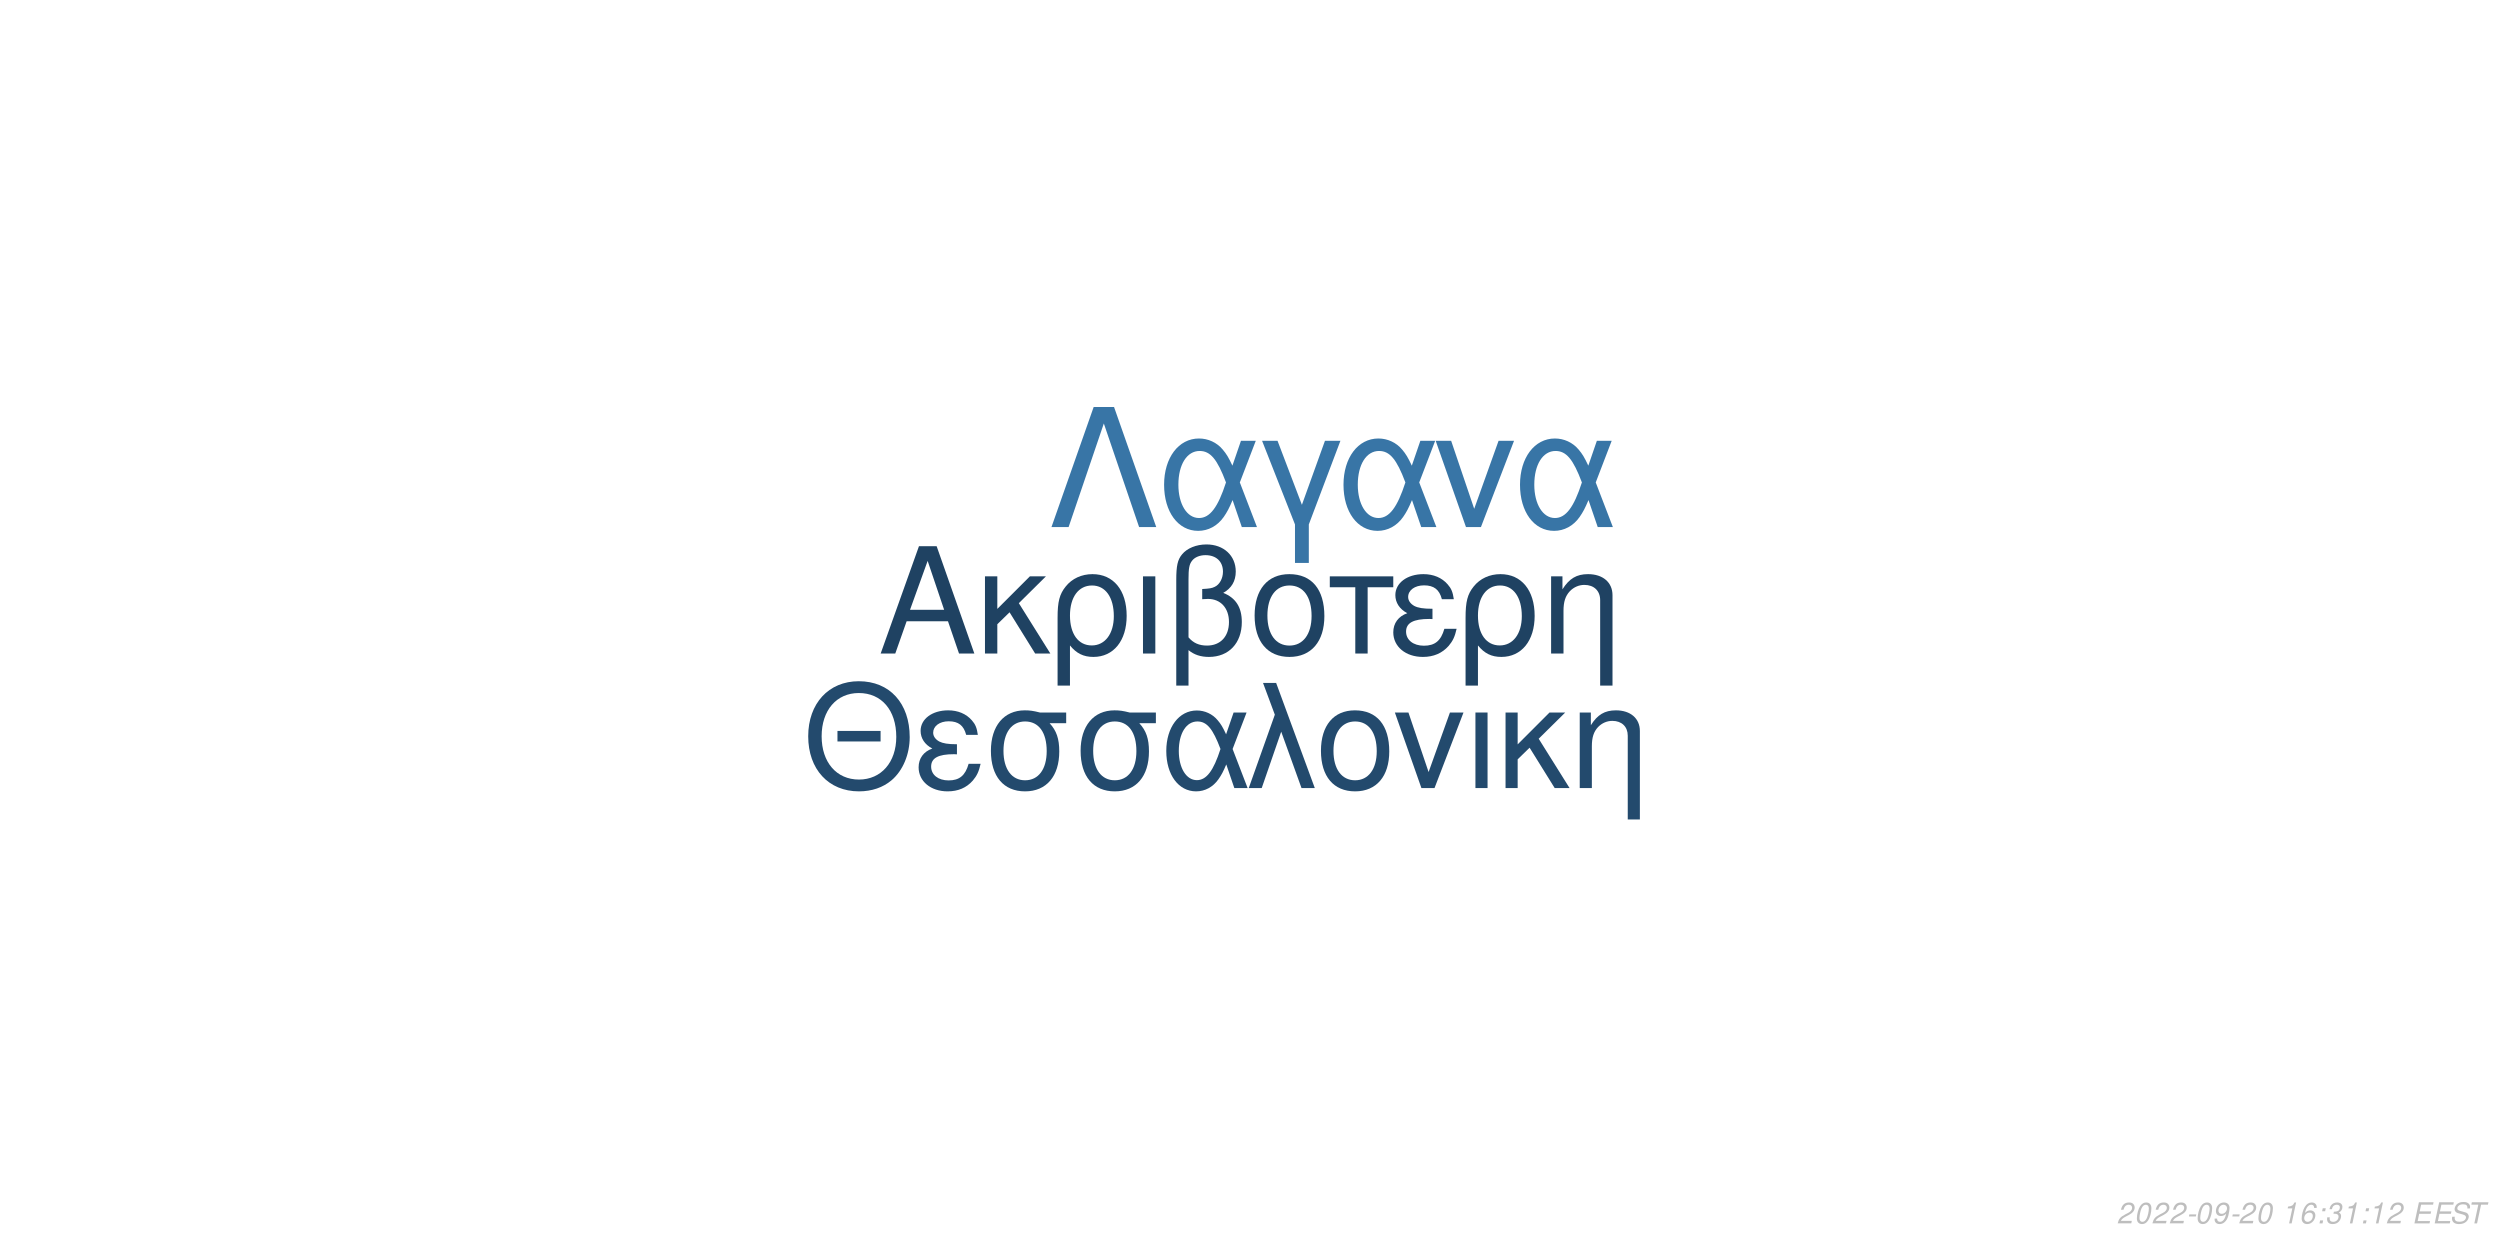
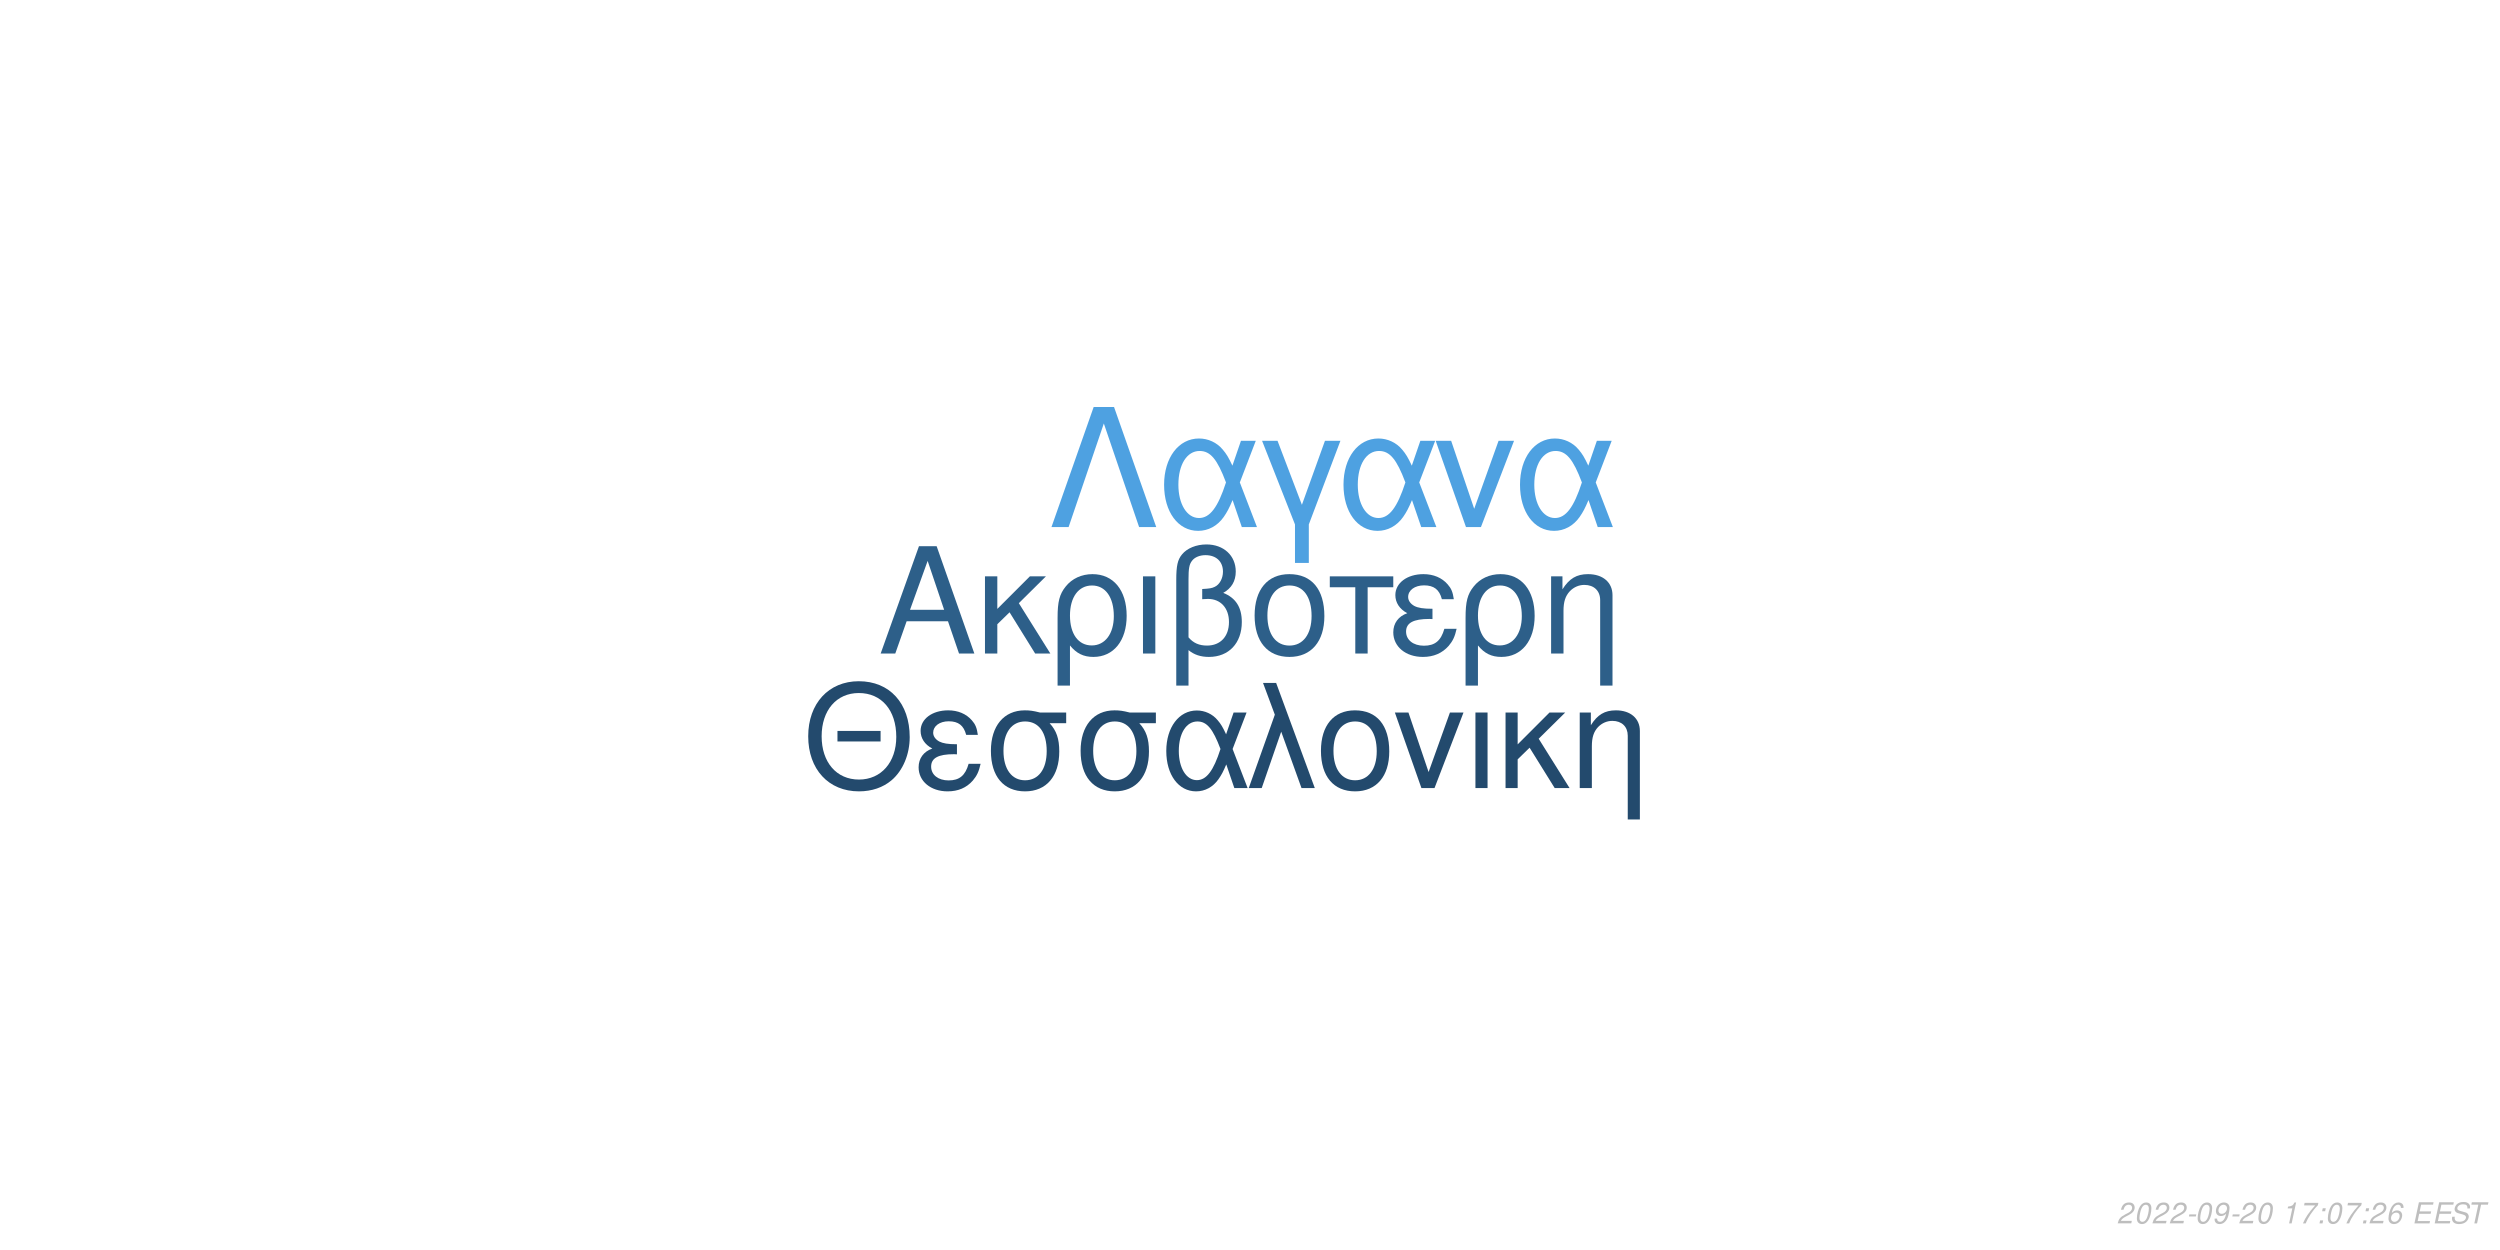
<svg xmlns="http://www.w3.org/2000/svg" xmlns:xlink="http://www.w3.org/1999/xlink" width="864pt" height="432pt" viewBox="0 0 864 432" version="1.1">
  <defs>
    <g>
      <symbol overflow="visible" id="glyph0-0">
        <path style="stroke:none;" d="" />
      </symbol>
      <symbol overflow="visible" id="glyph0-1">
        <path style="stroke:none;" d="M 24.125 -11.141 L 27.938 0 L 33.234 0 L 20.203 -37.094 L 14.094 -37.094 L 0.859 0 L 5.906 0 L 9.828 -11.141 Z M 22.797 -15.109 L 11 -15.109 L 17.094 -32.016 Z M 22.797 -15.109 " />
      </symbol>
      <symbol overflow="visible" id="glyph0-2">
        <path style="stroke:none;" d="M 7.172 -15.422 L 7.172 -26.672 L 2.906 -26.672 L 2.906 0 L 7.172 0 L 7.172 -10.125 L 11.406 -14.25 L 20.25 0 L 25.5 0 L 14.609 -17.406 L 23.969 -26.672 L 18.422 -26.672 Z M 7.172 -15.422 " />
      </symbol>
      <symbol overflow="visible" id="glyph0-3">
        <path style="stroke:none;" d="M 3 11.094 L 7.281 11.094 L 7.281 -2.797 C 9.516 -0.047 11.953 1.172 15.375 1.172 C 22.344 1.172 26.875 -4.422 26.875 -13.031 C 26.875 -21.891 22.297 -27.438 15.062 -27.438 C 11.297 -27.438 7.984 -25.906 5.797 -23.156 C 3.672 -20.516 3 -17.969 3 -12.359 Z M 14.906 -23.516 C 19.547 -23.516 22.438 -19.438 22.438 -12.922 C 22.438 -6.812 19.391 -2.797 14.812 -2.797 C 10.172 -2.797 7.281 -6.766 7.281 -13.125 C 7.281 -19.484 10.234 -23.516 14.906 -23.516 Z M 14.906 -23.516 " />
      </symbol>
      <symbol overflow="visible" id="glyph0-4">
        <path style="stroke:none;" d="M 3.516 0 L 7.781 0 L 7.781 -26.672 L 3.516 -26.672 Z M 3.516 0 " />
      </symbol>
      <symbol overflow="visible" id="glyph0-5">
        <path style="stroke:none;" d="M 4.016 11.094 L 8.25 11.094 L 8.25 -1.172 C 10.172 0.406 12.422 1.172 15.312 1.172 C 22.188 1.172 26.672 -3.609 26.672 -10.891 C 26.672 -15.984 24.578 -19.234 20.25 -20.969 C 23.109 -22.547 24.578 -25.031 24.578 -28.344 C 24.578 -33.844 20.406 -37.703 14.453 -37.703 C 10.938 -37.703 7.734 -36.391 6 -34.25 C 4.484 -32.422 4.016 -30.328 4.016 -25.391 Z M 8.25 -25.656 C 8.25 -29.359 8.5 -30.844 9.469 -32.062 C 10.375 -33.281 12.156 -34 14.094 -34 C 17.812 -34 20.156 -31.812 20.156 -28.297 C 20.156 -25.953 18.984 -23.812 17.297 -23.047 C 16.281 -22.547 15.469 -22.438 12.984 -22.297 L 12.984 -18.781 C 13.734 -18.828 14.344 -18.875 14.969 -18.875 C 19.344 -18.875 22.234 -15.719 22.234 -10.891 C 22.234 -5.906 19.281 -2.75 14.656 -2.75 C 11.953 -2.75 9.922 -3.609 8.25 -5.594 Z M 8.25 -25.656 " />
      </symbol>
      <symbol overflow="visible" id="glyph0-6">
        <path style="stroke:none;" d="M 14.094 -27.438 C 6.562 -27.438 2.094 -22.094 2.094 -13.125 C 2.094 -4.125 6.562 1.172 14.141 1.172 C 21.672 1.172 26.203 -4.172 26.203 -12.922 C 26.203 -22.188 21.828 -27.438 14.094 -27.438 Z M 14.141 -23.516 C 18.938 -23.516 21.781 -19.594 21.781 -12.984 C 21.781 -6.672 18.828 -2.75 14.141 -2.75 C 9.422 -2.75 6.516 -6.672 6.516 -13.125 C 6.516 -19.594 9.422 -23.516 14.141 -23.516 Z M 14.141 -23.516 " />
      </symbol>
      <symbol overflow="visible" id="glyph0-7">
        <path style="stroke:none;" d="M 7.891 0 L 12.156 0 L 12.156 -22.906 L 21.016 -22.906 L 21.016 -26.672 L -0.922 -26.672 L -0.922 -22.906 L 7.891 -22.906 Z M 7.891 0 " />
      </symbol>
      <symbol overflow="visible" id="glyph0-8">
        <path style="stroke:none;" d="M 14.562 -15.469 C 11.344 -15.469 9.562 -15.781 8.297 -16.438 C 6.922 -17.203 6.156 -18.328 6.156 -19.547 C 6.156 -21.891 8.453 -23.562 11.656 -23.562 C 15.062 -23.562 16.953 -22.094 17.812 -18.781 L 21.938 -18.781 C 21.578 -21.266 21.062 -22.5 19.797 -23.922 C 17.812 -26.203 14.906 -27.438 11.453 -27.438 C 5.797 -27.438 1.734 -24.375 1.734 -20.203 C 1.734 -17.609 3.156 -15.375 5.859 -13.938 C 2.797 -12.875 1.016 -10.484 1.016 -7.328 C 1.016 -2.391 5.297 1.172 11.25 1.172 C 14.969 1.172 17.906 -0.109 20.156 -2.641 C 21.578 -4.328 22.297 -5.797 22.906 -8.547 L 18.672 -8.547 C 17.5 -4.422 15.422 -2.703 11.609 -2.703 C 7.938 -2.703 5.438 -4.688 5.438 -7.578 C 5.438 -10.578 7.938 -11.953 13.484 -11.953 C 13.641 -11.953 14.094 -11.953 14.562 -11.906 Z M 14.562 -15.469 " />
      </symbol>
      <symbol overflow="visible" id="glyph0-9">
        <path style="stroke:none;" d="M 3.562 -26.672 L 3.562 0 L 7.844 0 L 7.844 -14.703 C 7.844 -17.906 8.5 -19.891 10.031 -21.531 C 11.406 -22.953 13.188 -23.719 15.062 -23.719 C 18.375 -23.719 20.516 -21.672 20.516 -18.469 L 20.516 11.094 L 24.781 11.094 L 24.781 -20.156 C 24.781 -24.578 21.469 -27.438 16.328 -27.438 C 12.359 -27.438 9.828 -25.906 7.484 -22.188 L 7.484 -26.672 Z M 3.562 -26.672 " />
      </symbol>
      <symbol overflow="visible" id="glyph1-0">
        <path style="stroke:none;" d="" />
      </symbol>
      <symbol overflow="visible" id="glyph1-1">
        <path style="stroke:none;" d="M 26.859 -19.734 L 11.953 -19.734 L 11.953 -16.094 L 26.859 -16.094 Z M 19.328 -36.922 C 8.922 -36.922 1.844 -29.25 1.844 -17.891 C 1.844 -6.484 8.875 1.141 19.391 1.141 C 23.812 1.141 27.703 -0.203 30.641 -2.688 C 34.578 -6.031 36.922 -11.656 36.922 -17.594 C 36.922 -29.297 30 -36.922 19.328 -36.922 Z M 19.328 -32.844 C 27.203 -32.844 32.281 -26.906 32.281 -17.688 C 32.281 -8.922 27.062 -2.938 19.391 -2.938 C 11.609 -2.938 6.484 -8.922 6.484 -17.891 C 6.484 -26.859 11.609 -32.844 19.328 -32.844 Z M 19.328 -32.844 " />
      </symbol>
      <symbol overflow="visible" id="glyph1-2">
        <path style="stroke:none;" d="M 14.25 -15.141 C 11.109 -15.141 9.375 -15.453 8.125 -16.094 C 6.781 -16.844 6.031 -17.938 6.031 -19.141 C 6.031 -21.422 8.266 -23.078 11.406 -23.078 C 14.75 -23.078 16.594 -21.625 17.438 -18.391 L 21.469 -18.391 C 21.125 -20.828 20.625 -22.031 19.391 -23.422 C 17.438 -25.656 14.594 -26.859 11.219 -26.859 C 5.688 -26.859 1.688 -23.875 1.688 -19.781 C 1.688 -17.234 3.094 -15.047 5.734 -13.656 C 2.734 -12.609 1 -10.266 1 -7.172 C 1 -2.344 5.188 1.141 11.016 1.141 C 14.656 1.141 17.547 -0.094 19.734 -2.594 C 21.125 -4.234 21.828 -5.688 22.422 -8.375 L 18.281 -8.375 C 17.141 -4.328 15.094 -2.641 11.359 -2.641 C 7.766 -2.641 5.328 -4.578 5.328 -7.422 C 5.328 -10.359 7.766 -11.703 13.203 -11.703 C 13.359 -11.703 13.797 -11.703 14.25 -11.656 Z M 14.25 -15.141 " />
      </symbol>
      <symbol overflow="visible" id="glyph1-3">
        <path style="stroke:none;" d="M 29 -26.109 L 19.938 -26.109 C 17.594 -26.703 16.438 -26.859 14.703 -26.859 C 7.469 -26.859 2.984 -21.469 2.984 -12.859 C 2.984 -4.031 7.375 1.141 14.797 1.141 C 22.172 1.141 26.609 -4.078 26.609 -12.656 C 26.609 -17.047 25.656 -19.828 23.266 -22.422 L 29 -22.422 Z M 14.797 -23.016 C 19.531 -23.016 22.266 -19.234 22.266 -12.75 C 22.266 -6.531 19.438 -2.688 14.797 -2.688 C 10.172 -2.688 7.328 -6.531 7.328 -12.859 C 7.328 -19.188 10.172 -23.016 14.797 -23.016 Z M 14.797 -23.016 " />
      </symbol>
      <symbol overflow="visible" id="glyph1-4">
        <path style="stroke:none;" d="M 29.344 -26.109 L 24.859 -26.109 L 22.266 -18.578 C 21.125 -21.031 20.484 -22.125 19.328 -23.469 C 17.547 -25.609 14.906 -26.812 12.156 -26.812 C 5.984 -26.812 1.594 -20.984 1.594 -12.812 C 1.594 -4.578 5.828 1.141 11.906 1.141 C 14.953 1.141 17.734 -0.344 19.625 -3.047 C 20.672 -4.531 21.281 -5.688 22.328 -8.172 L 25.109 0 L 29.703 0 L 24.516 -13.5 Z M 20.328 -13.5 C 17.891 -5.922 15.453 -2.734 12.156 -2.734 C 8.516 -2.734 5.922 -6.922 5.922 -12.812 C 5.922 -18.938 8.516 -23.016 12.359 -23.016 C 15.594 -23.016 17.688 -20.531 20.328 -13.5 Z M 20.328 -13.5 " />
      </symbol>
      <symbol overflow="visible" id="glyph1-5">
        <path style="stroke:none;" d="M 1.094 0 L 5.578 0 L 12.312 -19.484 L 19.328 0 L 23.922 0 L 10.562 -36.328 L 6.031 -36.328 L 10.109 -25.359 Z M 1.094 0 " />
      </symbol>
      <symbol overflow="visible" id="glyph1-6">
        <path style="stroke:none;" d="M 13.797 -26.859 C 6.422 -26.859 2.047 -21.625 2.047 -12.859 C 2.047 -4.031 6.422 1.141 13.859 1.141 C 21.234 1.141 25.656 -4.078 25.656 -12.656 C 25.656 -21.719 21.375 -26.859 13.797 -26.859 Z M 13.859 -23.016 C 18.531 -23.016 21.328 -19.188 21.328 -12.703 C 21.328 -6.531 18.438 -2.688 13.859 -2.688 C 9.219 -2.688 6.375 -6.531 6.375 -12.859 C 6.375 -19.188 9.219 -23.016 13.859 -23.016 Z M 13.859 -23.016 " />
      </symbol>
      <symbol overflow="visible" id="glyph1-7">
        <path style="stroke:none;" d="M 14.297 0 L 24.312 -26.109 L 19.625 -26.109 L 12.25 -5.531 L 5.281 -26.109 L 0.594 -26.109 L 9.766 0 Z M 14.297 0 " />
      </symbol>
      <symbol overflow="visible" id="glyph1-8">
        <path style="stroke:none;" d="M 3.438 0 L 7.625 0 L 7.625 -26.109 L 3.438 -26.109 Z M 3.438 0 " />
      </symbol>
      <symbol overflow="visible" id="glyph1-9">
        <path style="stroke:none;" d="M 7.031 -15.094 L 7.031 -26.109 L 2.844 -26.109 L 2.844 0 L 7.031 0 L 7.031 -9.922 L 11.156 -13.953 L 19.828 0 L 24.969 0 L 14.297 -17.047 L 23.469 -26.109 L 18.031 -26.109 Z M 7.031 -15.094 " />
      </symbol>
      <symbol overflow="visible" id="glyph1-10">
        <path style="stroke:none;" d="M 3.484 -26.109 L 3.484 0 L 7.672 0 L 7.672 -14.406 C 7.672 -17.547 8.328 -19.484 9.812 -21.078 C 11.156 -22.469 12.906 -23.219 14.75 -23.219 C 17.984 -23.219 20.078 -21.234 20.078 -18.094 L 20.078 10.859 L 24.266 10.859 L 24.266 -19.734 C 24.266 -24.062 21.031 -26.859 16 -26.859 C 12.109 -26.859 9.609 -25.359 7.328 -21.719 L 7.328 -26.109 Z M 3.484 -26.109 " />
      </symbol>
      <symbol overflow="visible" id="glyph2-0">
        <path style="stroke:none;" d="" />
      </symbol>
      <symbol overflow="visible" id="glyph2-1">
        <path style="stroke:none;" d="M 22.531 -41.484 L 15.484 -41.484 L 0.906 0 L 6.828 0 L 19 -35.797 L 31.188 0 L 37.109 0 Z M 22.531 -41.484 " />
      </symbol>
      <symbol overflow="visible" id="glyph2-2">
        <path style="stroke:none;" d="M 33.516 -29.812 L 28.391 -29.812 L 25.438 -21.219 C 24.125 -24.016 23.391 -25.266 22.078 -26.797 C 20.031 -29.25 17.016 -30.609 13.891 -30.609 C 6.828 -30.609 1.828 -23.953 1.828 -14.625 C 1.828 -5.234 6.656 1.312 13.594 1.312 C 17.078 1.312 20.266 -0.391 22.422 -3.469 C 23.609 -5.172 24.297 -6.484 25.5 -9.328 L 28.688 0 L 33.922 0 L 28 -15.422 Z M 23.219 -15.422 C 20.422 -6.766 17.641 -3.125 13.891 -3.125 C 9.734 -3.125 6.766 -7.906 6.766 -14.625 C 6.766 -21.625 9.734 -26.297 14.109 -26.297 C 17.812 -26.297 20.203 -23.453 23.219 -15.422 Z M 23.219 -15.422 " />
      </symbol>
      <symbol overflow="visible" id="glyph2-3">
        <path style="stroke:none;" d="M 12.062 12.406 L 16.844 12.406 L 16.844 -0.906 L 27.766 -29.812 L 22.422 -29.812 L 14.453 -7.688 L 6.031 -29.812 L 0.688 -29.812 L 12.062 -0.906 Z M 12.062 12.406 " />
      </symbol>
      <symbol overflow="visible" id="glyph2-4">
        <path style="stroke:none;" d="M 16.328 0 L 27.766 -29.812 L 22.422 -29.812 L 14 -6.312 L 6.031 -29.812 L 0.688 -29.812 L 11.156 0 Z M 16.328 0 " />
      </symbol>
      <symbol overflow="visible" id="glyph3-0">
        <path style="stroke:none;" d="" />
      </symbol>
      <symbol overflow="visible" id="glyph3-1">
        <path style="stroke:none;" d="M 5.234 -0.875 L 1.469 -0.875 C 1.641 -1.375 2.203 -1.891 3.109 -2.344 L 4.234 -2.938 C 5.562 -3.625 6.219 -4.469 6.219 -5.484 C 6.219 -5.938 6.062 -6.359 5.797 -6.656 C 5.469 -7.047 4.984 -7.234 4.312 -7.234 C 2.766 -7.234 1.891 -6.453 1.484 -4.734 L 2.375 -4.734 C 2.484 -5.188 2.609 -5.484 2.797 -5.75 C 3.094 -6.203 3.609 -6.453 4.188 -6.453 C 4.891 -6.453 5.344 -6.031 5.344 -5.375 C 5.344 -4.703 4.859 -4.094 4.016 -3.656 L 2.984 -3.125 C 1.234 -2.188 0.797 -1.656 0.344 -0.016 L 5.047 -0.016 Z M 5.234 -0.875 " />
      </symbol>
      <symbol overflow="visible" id="glyph3-2">
        <path style="stroke:none;" d="M 4.203 -7.234 C 3.375 -7.234 2.688 -6.812 2.125 -5.984 C 1.484 -5.047 0.984 -3.188 0.984 -1.734 C 0.984 -1.109 1.172 -0.562 1.484 -0.266 C 1.797 0.047 2.281 0.234 2.766 0.234 C 3.625 0.234 4.281 -0.156 4.859 -1.016 C 5.516 -1.953 6 -3.797 6 -5.266 C 6 -6.5 5.328 -7.234 4.203 -7.234 Z M 4.094 -6.453 C 4.734 -6.453 5.125 -5.984 5.125 -5.156 C 5.125 -4.203 4.781 -2.625 4.406 -1.812 C 3.984 -0.938 3.516 -0.547 2.875 -0.547 C 2.25 -0.547 1.875 -1.031 1.875 -1.828 C 1.875 -2.797 2.203 -4.344 2.594 -5.203 C 2.984 -6.047 3.453 -6.453 4.094 -6.453 Z M 4.094 -6.453 " />
      </symbol>
      <symbol overflow="visible" id="glyph3-3">
        <path style="stroke:none;" d="M 3.516 -3.125 L 1.125 -3.125 L 0.969 -2.406 L 3.359 -2.406 Z M 3.516 -3.125 " />
      </symbol>
      <symbol overflow="visible" id="glyph3-4">
        <path style="stroke:none;" d="M 0.844 -1.656 C 0.844 -1.547 0.844 -1.438 0.844 -1.375 C 0.844 -0.406 1.531 0.234 2.578 0.234 C 3.203 0.234 3.766 0.016 4.297 -0.438 C 4.938 -1 5.312 -1.656 5.594 -2.719 C 5.844 -3.672 6.016 -4.766 6.016 -5.375 C 6.016 -5.844 5.844 -6.328 5.547 -6.656 C 5.203 -7.031 4.703 -7.234 4.062 -7.234 C 2.516 -7.234 1.297 -5.938 1.297 -4.266 C 1.297 -3.203 1.984 -2.547 3.047 -2.547 C 3.484 -2.547 3.953 -2.672 4.281 -2.891 C 4.406 -2.984 4.547 -3.078 4.828 -3.344 C 4.438 -1.484 3.703 -0.547 2.703 -0.547 C 2.109 -0.547 1.719 -0.938 1.719 -1.547 L 1.719 -1.656 Z M 3.953 -6.453 C 4.625 -6.453 5.141 -5.953 5.141 -5.281 C 5.141 -4.188 4.312 -3.312 3.297 -3.312 C 2.594 -3.312 2.172 -3.734 2.172 -4.453 C 2.172 -5.562 2.984 -6.453 3.953 -6.453 Z M 3.953 -6.453 " />
      </symbol>
      <symbol overflow="visible" id="glyph3-5">
        <path style="stroke:none;" d="" />
      </symbol>
      <symbol overflow="visible" id="glyph3-6">
        <path style="stroke:none;" d="M 3.703 -5.188 L 2.594 0 L 3.469 0 L 5.016 -7.234 L 4.438 -7.234 C 3.906 -6.156 3.688 -6.016 2.234 -5.812 L 2.109 -5.188 Z M 3.703 -5.188 " />
      </symbol>
      <symbol overflow="visible" id="glyph3-7">
-         <path style="stroke:none;" d="M 6.125 -5.344 L 6.141 -5.625 C 6.141 -6.609 5.453 -7.234 4.391 -7.234 C 3.438 -7.234 2.641 -6.719 2.016 -5.703 C 1.422 -4.781 0.938 -2.953 0.938 -1.688 C 0.938 -0.516 1.688 0.234 2.859 0.234 C 3.703 0.234 4.438 -0.156 5 -0.875 C 5.406 -1.422 5.672 -2.156 5.672 -2.766 C 5.672 -3.812 4.969 -4.5 3.906 -4.5 C 3.234 -4.5 2.672 -4.234 2.094 -3.625 C 2.406 -5.375 3.234 -6.453 4.25 -6.453 C 4.703 -6.453 5.062 -6.234 5.172 -5.844 C 5.203 -5.719 5.234 -5.578 5.25 -5.344 Z M 3.656 -3.734 C 4.344 -3.734 4.797 -3.281 4.797 -2.625 C 4.797 -1.469 3.984 -0.547 2.984 -0.547 C 2.297 -0.547 1.812 -1.047 1.812 -1.766 C 1.812 -2.859 2.625 -3.734 3.656 -3.734 Z M 3.656 -3.734 " />
+         <path style="stroke:none;" d="M 6.703 -7.094 L 1.953 -7.094 L 1.766 -6.219 L 5.594 -6.219 C 3.344 -3.688 2.266 -2.109 1.375 0 L 2.344 0 C 3.031 -1.906 4.828 -4.594 6.547 -6.281 Z M 6.703 -7.094 " />
      </symbol>
      <symbol overflow="visible" id="glyph3-8">
        <path style="stroke:none;" d="M 2.359 -1.031 L 1.312 -1.031 L 1.094 0 L 2.141 0 Z M 3.266 -5.234 L 2.219 -5.234 L 2 -4.203 L 3.047 -4.203 Z M 3.266 -5.234 " />
      </symbol>
      <symbol overflow="visible" id="glyph3-9">
-         <path style="stroke:none;" d="M 2.922 -3.312 C 3.125 -3.344 3.234 -3.344 3.375 -3.344 C 4.203 -3.344 4.688 -3 4.688 -2.406 C 4.688 -1.312 3.906 -0.547 2.781 -0.547 C 2.047 -0.547 1.594 -0.938 1.594 -1.562 C 1.594 -1.719 1.609 -1.844 1.656 -2.094 L 0.766 -2.094 C 0.734 -1.797 0.719 -1.641 0.719 -1.469 C 0.719 -0.375 1.406 0.234 2.641 0.234 C 3.547 0.234 4.297 -0.078 4.812 -0.656 C 5.266 -1.156 5.562 -1.875 5.562 -2.547 C 5.562 -3.125 5.344 -3.453 4.797 -3.734 C 5.641 -4.234 6.016 -4.844 6.016 -5.734 C 6.016 -6.656 5.312 -7.234 4.203 -7.234 C 3.375 -7.234 2.672 -6.938 2.188 -6.375 C 1.891 -6.031 1.703 -5.641 1.516 -4.906 L 2.391 -4.906 C 2.5 -5.359 2.594 -5.594 2.734 -5.812 C 3.047 -6.234 3.516 -6.453 4.078 -6.453 C 4.734 -6.453 5.141 -6.125 5.141 -5.578 C 5.141 -5.188 5.016 -4.797 4.797 -4.547 C 4.516 -4.234 4 -4.062 3.266 -4.062 L 3.078 -4.062 Z M 2.922 -3.312 " />
+         <path style="stroke:none;" d="M 6.125 -5.344 L 6.141 -5.625 C 6.141 -6.609 5.453 -7.234 4.391 -7.234 C 3.438 -7.234 2.641 -6.719 2.016 -5.703 C 1.422 -4.781 0.938 -2.953 0.938 -1.688 C 0.938 -0.516 1.688 0.234 2.859 0.234 C 3.703 0.234 4.438 -0.156 5 -0.875 C 5.406 -1.422 5.672 -2.156 5.672 -2.766 C 5.672 -3.812 4.969 -4.5 3.906 -4.5 C 3.234 -4.5 2.672 -4.234 2.094 -3.625 C 2.406 -5.375 3.234 -6.453 4.25 -6.453 C 4.703 -6.453 5.062 -6.234 5.172 -5.844 C 5.203 -5.719 5.234 -5.578 5.25 -5.344 Z M 3.656 -3.734 C 4.344 -3.734 4.797 -3.281 4.797 -2.625 C 4.797 -1.469 3.984 -0.547 2.984 -0.547 C 2.297 -0.547 1.812 -1.047 1.812 -1.766 C 1.812 -2.859 2.625 -3.734 3.656 -3.734 Z M 3.656 -3.734 " />
      </symbol>
      <symbol overflow="visible" id="glyph3-10">
        <path style="stroke:none;" d="M 2.547 -3.312 L 6.5 -3.312 L 6.688 -4.141 L 2.719 -4.141 L 3.219 -6.469 L 7.344 -6.469 L 7.516 -7.297 L 2.453 -7.297 L 0.906 0 L 6.125 0 L 6.297 -0.812 L 2.016 -0.812 Z M 2.547 -3.312 " />
      </symbol>
      <symbol overflow="visible" id="glyph3-11">
        <path style="stroke:none;" d="M 7.062 -5.156 C 7.125 -5.438 7.141 -5.562 7.141 -5.703 C 7.141 -6.156 6.938 -6.594 6.594 -6.891 C 6.188 -7.25 5.656 -7.406 4.875 -7.406 C 3.844 -7.406 3.047 -7.125 2.5 -6.562 C 2.094 -6.141 1.781 -5.438 1.781 -4.922 C 1.781 -4.297 2.219 -3.766 2.891 -3.562 L 4.594 -3.094 C 5.406 -2.859 5.734 -2.578 5.734 -2.094 C 5.734 -1.781 5.547 -1.406 5.266 -1.141 C 4.844 -0.766 4.266 -0.578 3.453 -0.578 C 2.328 -0.578 1.812 -0.984 1.812 -1.906 C 1.812 -2.047 1.812 -2.125 1.844 -2.312 L 0.984 -2.312 C 0.906 -2.062 0.891 -1.906 0.891 -1.688 C 0.891 -0.484 1.797 0.234 3.297 0.234 C 4.359 0.234 5.234 -0.062 5.812 -0.609 C 6.344 -1.078 6.688 -1.797 6.688 -2.375 C 6.688 -2.641 6.609 -2.906 6.453 -3.156 C 6.234 -3.5 5.938 -3.703 5.469 -3.828 L 3.75 -4.312 C 2.984 -4.547 2.734 -4.734 2.734 -5.188 C 2.734 -5.547 2.875 -5.844 3.188 -6.109 C 3.547 -6.438 4.031 -6.594 4.703 -6.594 C 5.266 -6.594 5.688 -6.484 5.906 -6.297 C 6.094 -6.125 6.219 -5.797 6.219 -5.516 C 6.219 -5.422 6.203 -5.344 6.188 -5.156 Z M 7.062 -5.156 " />
      </symbol>
      <symbol overflow="visible" id="glyph3-12">
        <path style="stroke:none;" d="M 4.938 -6.469 L 7.312 -6.469 L 7.484 -7.297 L 1.75 -7.297 L 1.578 -6.469 L 3.984 -6.469 L 2.609 0 L 3.547 0 Z M 4.938 -6.469 " />
      </symbol>
    </g>
  </defs>
  <g id="surface1">
    <rect x="0" y="0" width="864" height="432" style="fill:rgb(100%,100%,100%);fill-opacity:1;stroke:none;" />
-     <g style="fill:rgb(12.157%,25.882%,38.431%);fill-opacity:1;">
+     <g style="fill:rgb(17.647%,37.255%,53.725%);fill-opacity:1;">
      <use xlink:href="#glyph0-1" x="303.5" y="225.861" />
      <use xlink:href="#glyph0-2" x="337.5" y="225.861" />
      <use xlink:href="#glyph0-3" x="362.5" y="225.861" />
      <use xlink:href="#glyph0-4" x="391.5" y="225.861" />
      <use xlink:href="#glyph0-5" x="402.5" y="225.861" />
      <use xlink:href="#glyph0-6" x="431.5" y="225.861" />
      <use xlink:href="#glyph0-7" x="460.5" y="225.861" />
      <use xlink:href="#glyph0-8" x="480.5" y="225.861" />
      <use xlink:href="#glyph0-3" x="503.5" y="225.861" />
      <use xlink:href="#glyph0-9" x="532.5" y="225.861" />
    </g>
    <g style="fill:rgb(13.725%,29.02%,42.745%);fill-opacity:1;">
      <use xlink:href="#glyph1-1" x="277.473" y="272.354" />
      <use xlink:href="#glyph1-2" x="316.473" y="272.354" />
      <use xlink:href="#glyph1-3" x="339.473" y="272.354" />
      <use xlink:href="#glyph1-3" x="370.473" y="272.354" />
      <use xlink:href="#glyph1-4" x="401.473" y="272.354" />
      <use xlink:href="#glyph1-5" x="430.473" y="272.354" />
      <use xlink:href="#glyph1-6" x="454.473" y="272.354" />
      <use xlink:href="#glyph1-7" x="481.473" y="272.354" />
      <use xlink:href="#glyph1-8" x="506.473" y="272.354" />
      <use xlink:href="#glyph1-9" x="517.473" y="272.354" />
      <use xlink:href="#glyph1-10" x="542.473" y="272.354" />
    </g>
-     <g style="fill:rgb(21.961%,45.882%,65.098%);fill-opacity:1;">
+     <g style="fill:rgb(30.588%,63.137%,88.235%);fill-opacity:1;">
      <use xlink:href="#glyph2-1" x="362.484" y="182.152" />
      <use xlink:href="#glyph2-2" x="400.484" y="182.152" />
      <use xlink:href="#glyph2-3" x="435.484" y="182.152" />
      <use xlink:href="#glyph2-2" x="462.484" y="182.152" />
      <use xlink:href="#glyph2-4" x="495.484" y="182.152" />
      <use xlink:href="#glyph2-2" x="523.484" y="182.152" />
    </g>
    <g style="fill:rgb(74.51%,74.51%,74.51%);fill-opacity:1;">
      <use xlink:href="#glyph3-1" x="731.52" y="422.81" />
      <use xlink:href="#glyph3-2" x="737.52" y="422.81" />
      <use xlink:href="#glyph3-1" x="743.52" y="422.81" />
      <use xlink:href="#glyph3-1" x="749.52" y="422.81" />
      <use xlink:href="#glyph3-3" x="755.52" y="422.81" />
      <use xlink:href="#glyph3-2" x="758.52" y="422.81" />
      <use xlink:href="#glyph3-4" x="764.52" y="422.81" />
      <use xlink:href="#glyph3-3" x="770.52" y="422.81" />
      <use xlink:href="#glyph3-1" x="773.52" y="422.81" />
      <use xlink:href="#glyph3-2" x="779.52" y="422.81" />
      <use xlink:href="#glyph3-5" x="785.52" y="422.81" />
      <use xlink:href="#glyph3-6" x="788.52" y="422.81" />
      <use xlink:href="#glyph3-7" x="794.52" y="422.81" />
      <use xlink:href="#glyph3-8" x="800.52" y="422.81" />
-       <use xlink:href="#glyph3-9" x="803.52" y="422.81" />
-       <use xlink:href="#glyph3-6" x="809.52" y="422.81" />
+       <use xlink:href="#glyph3-2" x="803.52" y="422.81" />
+       <use xlink:href="#glyph3-7" x="809.52" y="422.81" />
      <use xlink:href="#glyph3-8" x="815.52" y="422.81" />
-       <use xlink:href="#glyph3-6" x="818.52" y="422.81" />
-       <use xlink:href="#glyph3-1" x="824.52" y="422.81" />
+       <use xlink:href="#glyph3-1" x="818.52" y="422.81" />
+       <use xlink:href="#glyph3-9" x="824.52" y="422.81" />
      <use xlink:href="#glyph3-5" x="830.52" y="422.81" />
      <use xlink:href="#glyph3-10" x="833.52" y="422.81" />
      <use xlink:href="#glyph3-10" x="840.52" y="422.81" />
      <use xlink:href="#glyph3-11" x="846.52" y="422.81" />
      <use xlink:href="#glyph3-12" x="852.52" y="422.81" />
    </g>
  </g>
</svg>
